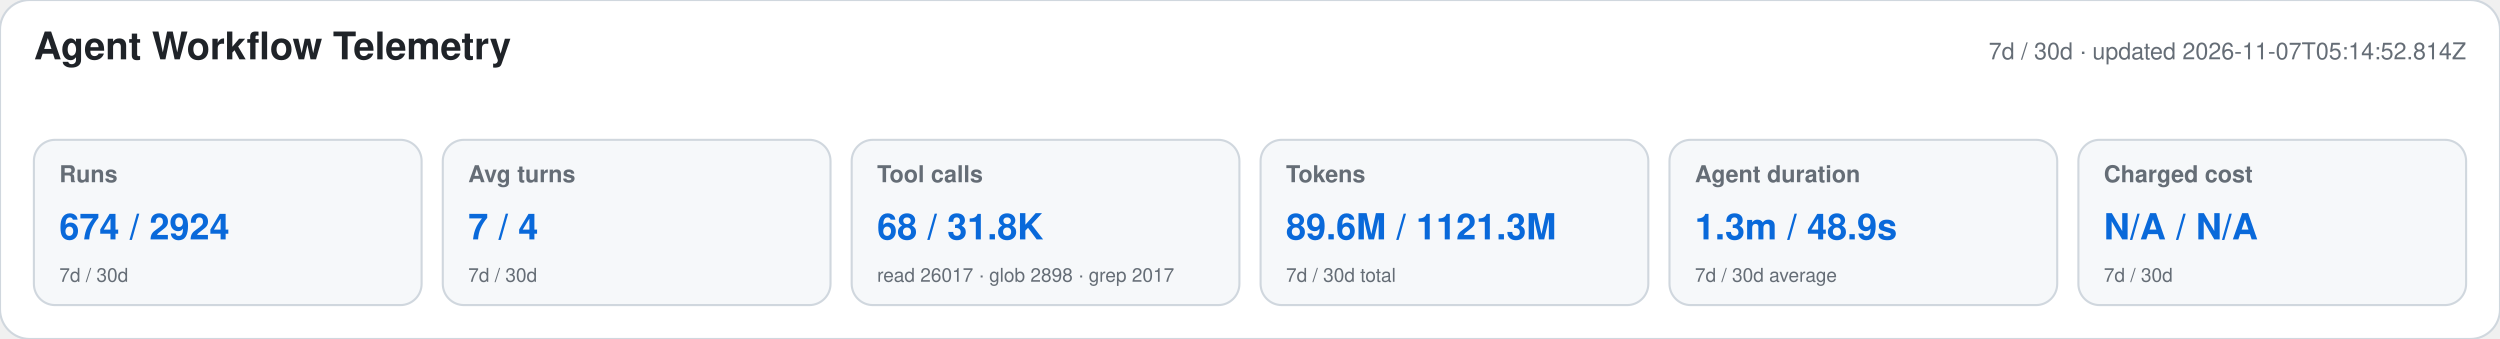
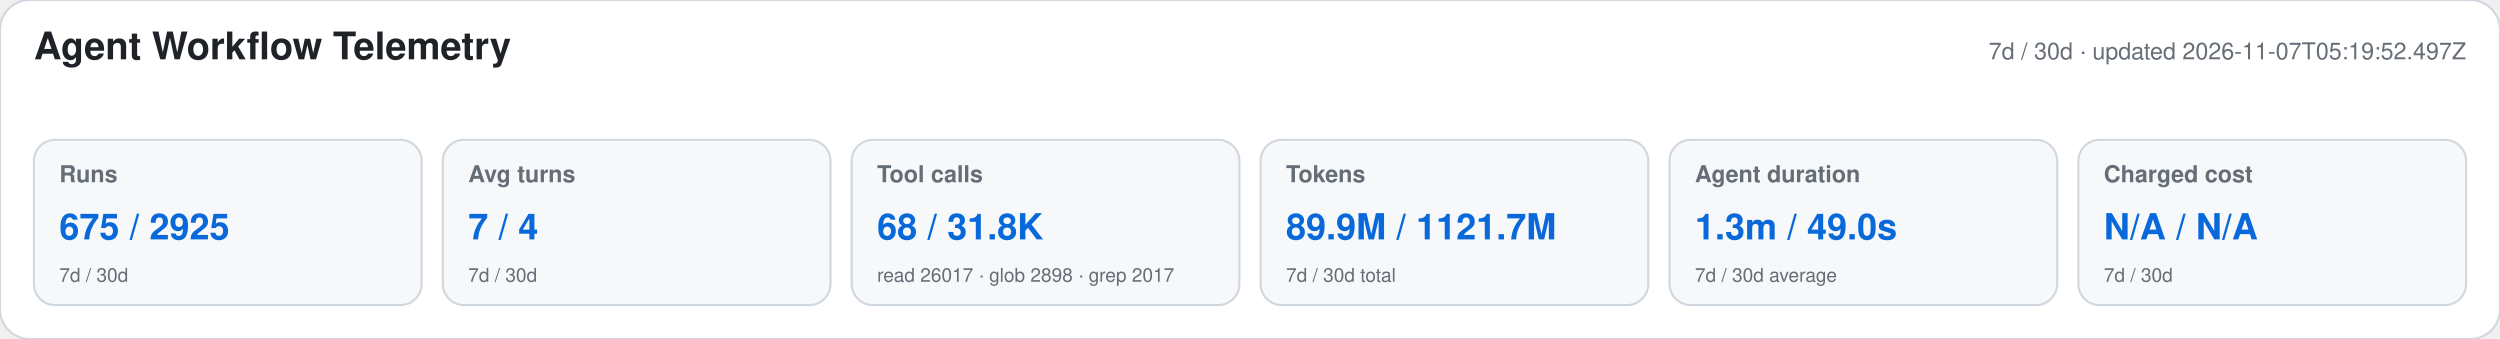
<svg xmlns="http://www.w3.org/2000/svg" width="1180" height="160" viewBox="0 0 1180 160" role="img" aria-labelledby="title desc">
  <style>text{font-family:-apple-system,BlinkMacSystemFont,"Segoe UI",Helvetica,Arial,sans-serif}.heading{font-size:18px;font-weight:650;fill:#1f2328}.meta,.label,.secondary{fill:#656d76}.meta,.label{font-size:11px}.label{font-weight:600}.primary{font-size:17px;font-weight:700;fill:#0969da}.secondary{font-size:9px}</style>
  <rect width="1180" height="160" rx="14" fill="#ffffff" stroke="#d0d7de" />
  <text x="16" y="28" class="heading">Agent Workflow Telemetry</text>
-   <text x="1164" y="28" text-anchor="end" class="meta">7d / 30d · updated 2026-11-07T05:14:52.814Z</text>
+   <text x="1164" y="28" text-anchor="end" class="meta">7d / 30d · updated 2026-11-07T05:19:52.497Z</text>
  <g>
    <rect x="16" y="66" width="183" height="78" rx="10" fill="#f6f8fa" stroke="#d0d7de" />
    <text x="28" y="86" class="label">Runs</text>
-     <text x="28" y="113" class="primary">674 / 2924</text>
+     <text x="28" y="113" class="primary">675 / 2925</text>
    <text x="28" y="133" class="secondary">7d / 30d</text>
  </g>
  <g>
    <rect x="209" y="66" width="183" height="78" rx="10" fill="#f6f8fa" stroke="#d0d7de" />
    <text x="221" y="86" class="label">Avg turns</text>
    <text x="221" y="113" class="primary">7 / 4</text>
    <text x="221" y="133" class="secondary">7d / 30d</text>
  </g>
  <g>
    <rect x="402" y="66" width="183" height="78" rx="10" fill="#f6f8fa" stroke="#d0d7de" />
    <text x="414" y="86" class="label">Tool calls</text>
    <text x="414" y="113" class="primary">68 / 31.8K</text>
    <text x="414" y="133" class="secondary">read 26017 · glob 2898 · grep 2017</text>
  </g>
  <g>
    <rect x="595" y="66" width="183" height="78" rx="10" fill="#f6f8fa" stroke="#d0d7de" />
    <text x="607" y="86" class="label">Tokens</text>
-     <text x="607" y="113" class="primary">89.6M / 1121.3M</text>
+     <text x="607" y="113" class="primary">89.9M / 1121.7M</text>
    <text x="607" y="133" class="secondary">7d / 30d total</text>
  </g>
  <g>
    <rect x="788" y="66" width="183" height="78" rx="10" fill="#f6f8fa" stroke="#d0d7de" />
    <text x="800" y="86" class="label">Agent duration</text>
-     <text x="800" y="113" class="primary">1.3m / 48.9s</text>
+     <text x="800" y="113" class="primary">1.3m / 49.0s</text>
    <text x="800" y="133" class="secondary">7d / 30d average</text>
  </g>
  <g>
    <rect x="981" y="66" width="183" height="78" rx="10" fill="#f6f8fa" stroke="#d0d7de" />
    <text x="993" y="86" class="label">Charged cost</text>
    <text x="993" y="113" class="primary">N/A / N/A</text>
    <text x="993" y="133" class="secondary">7d / 30d</text>
  </g>
</svg>
